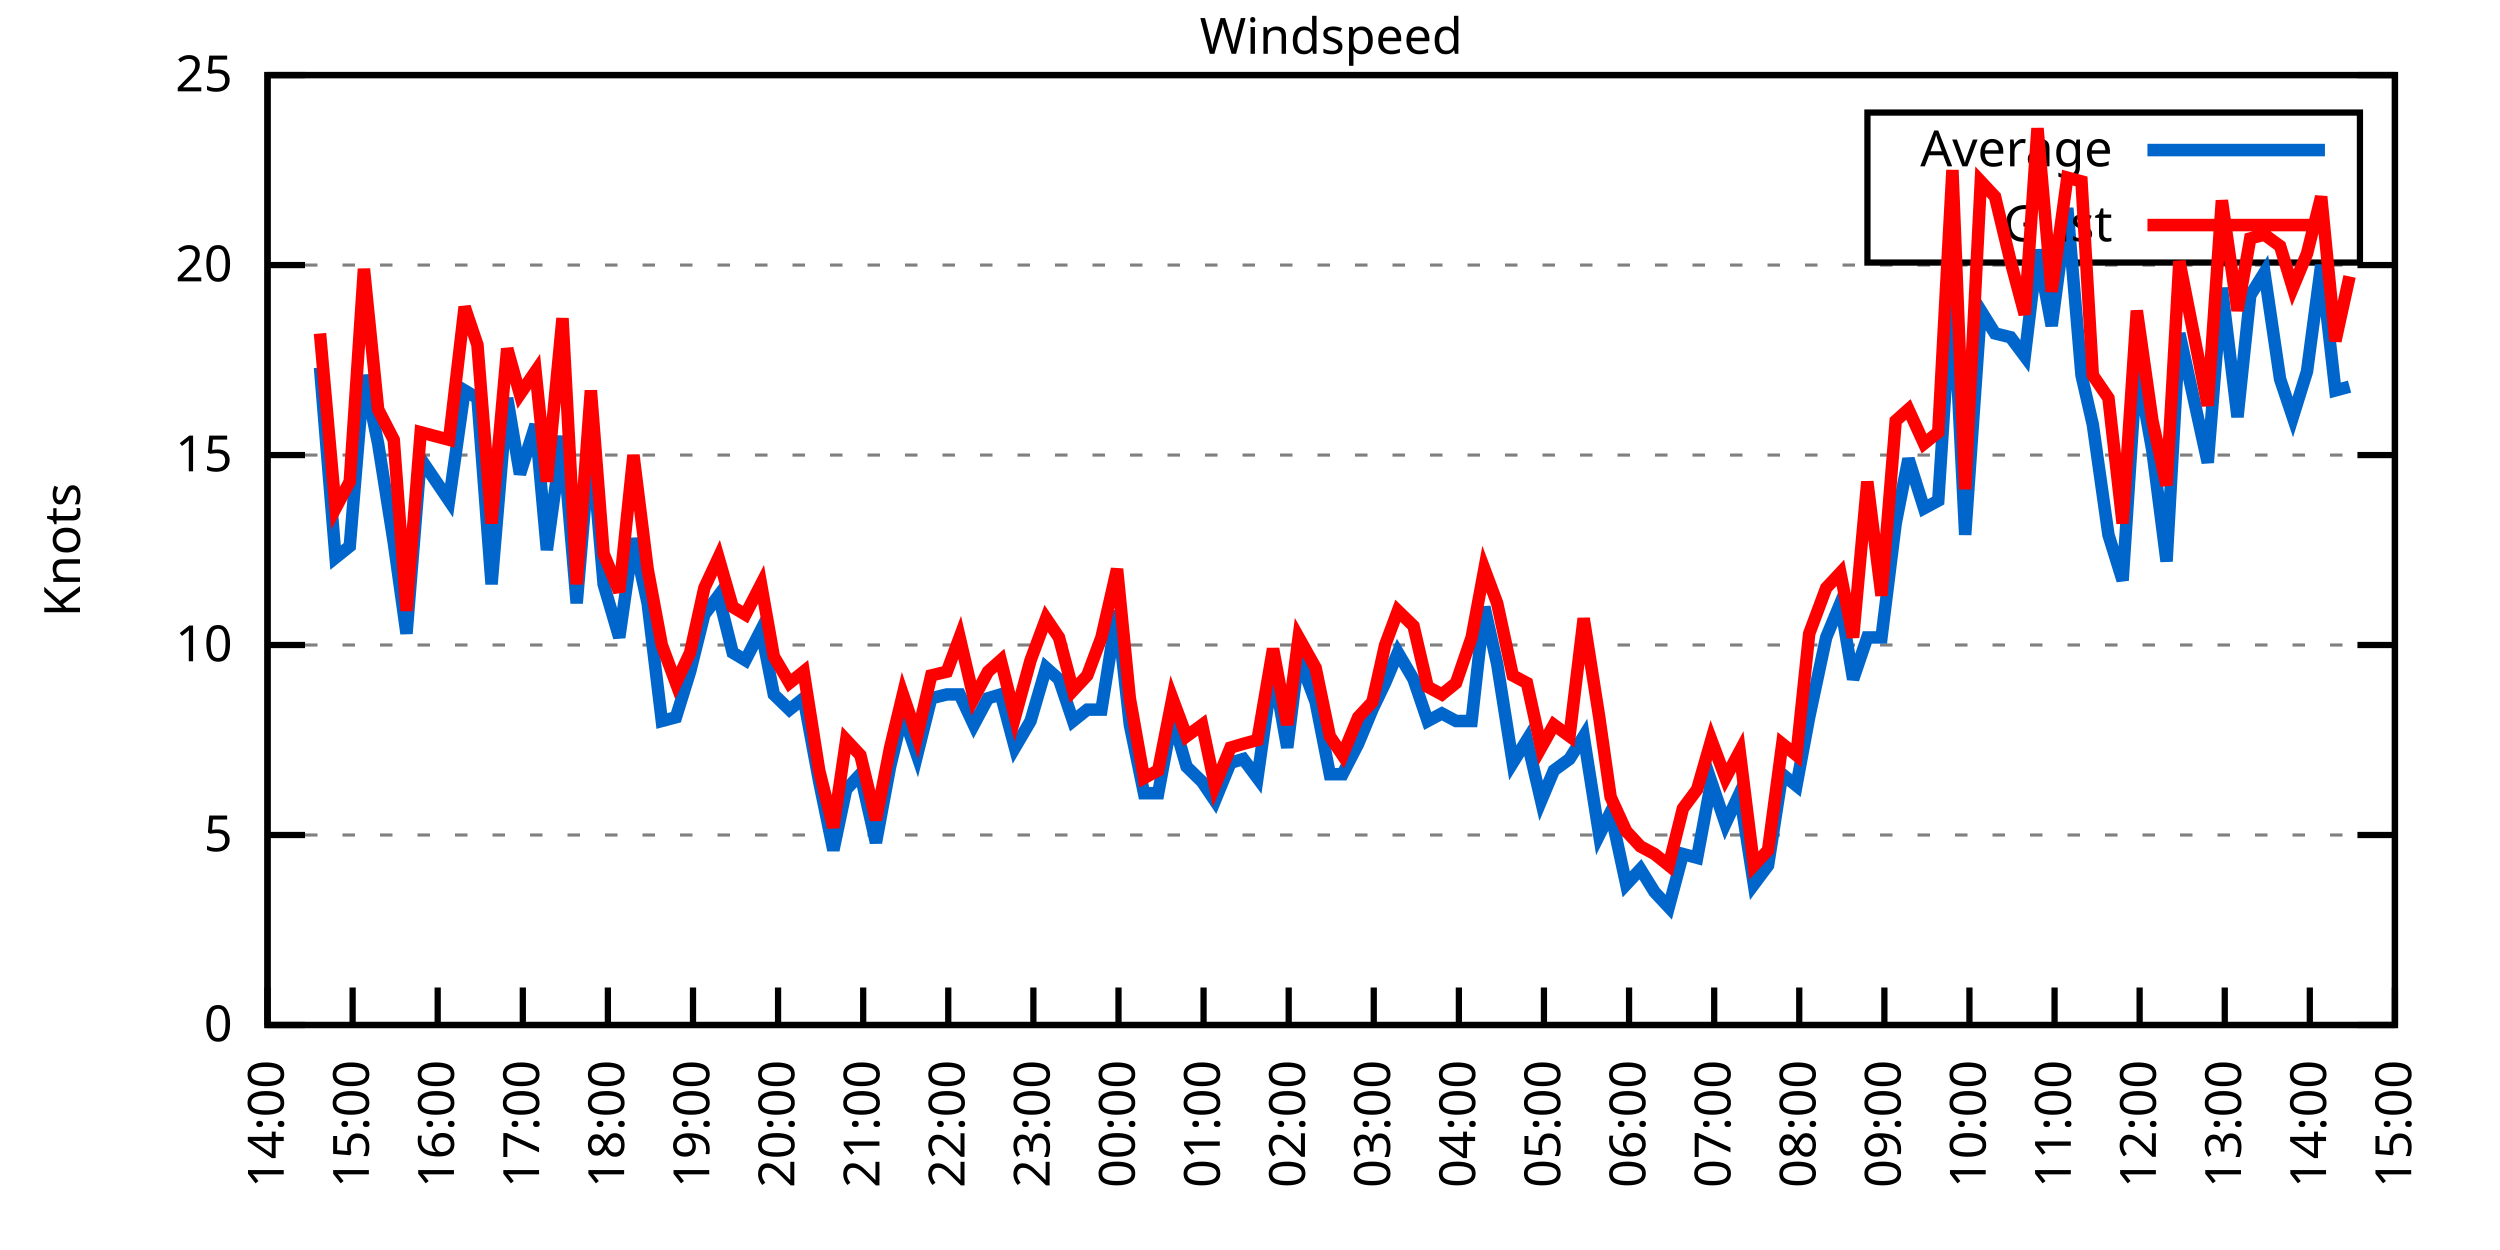
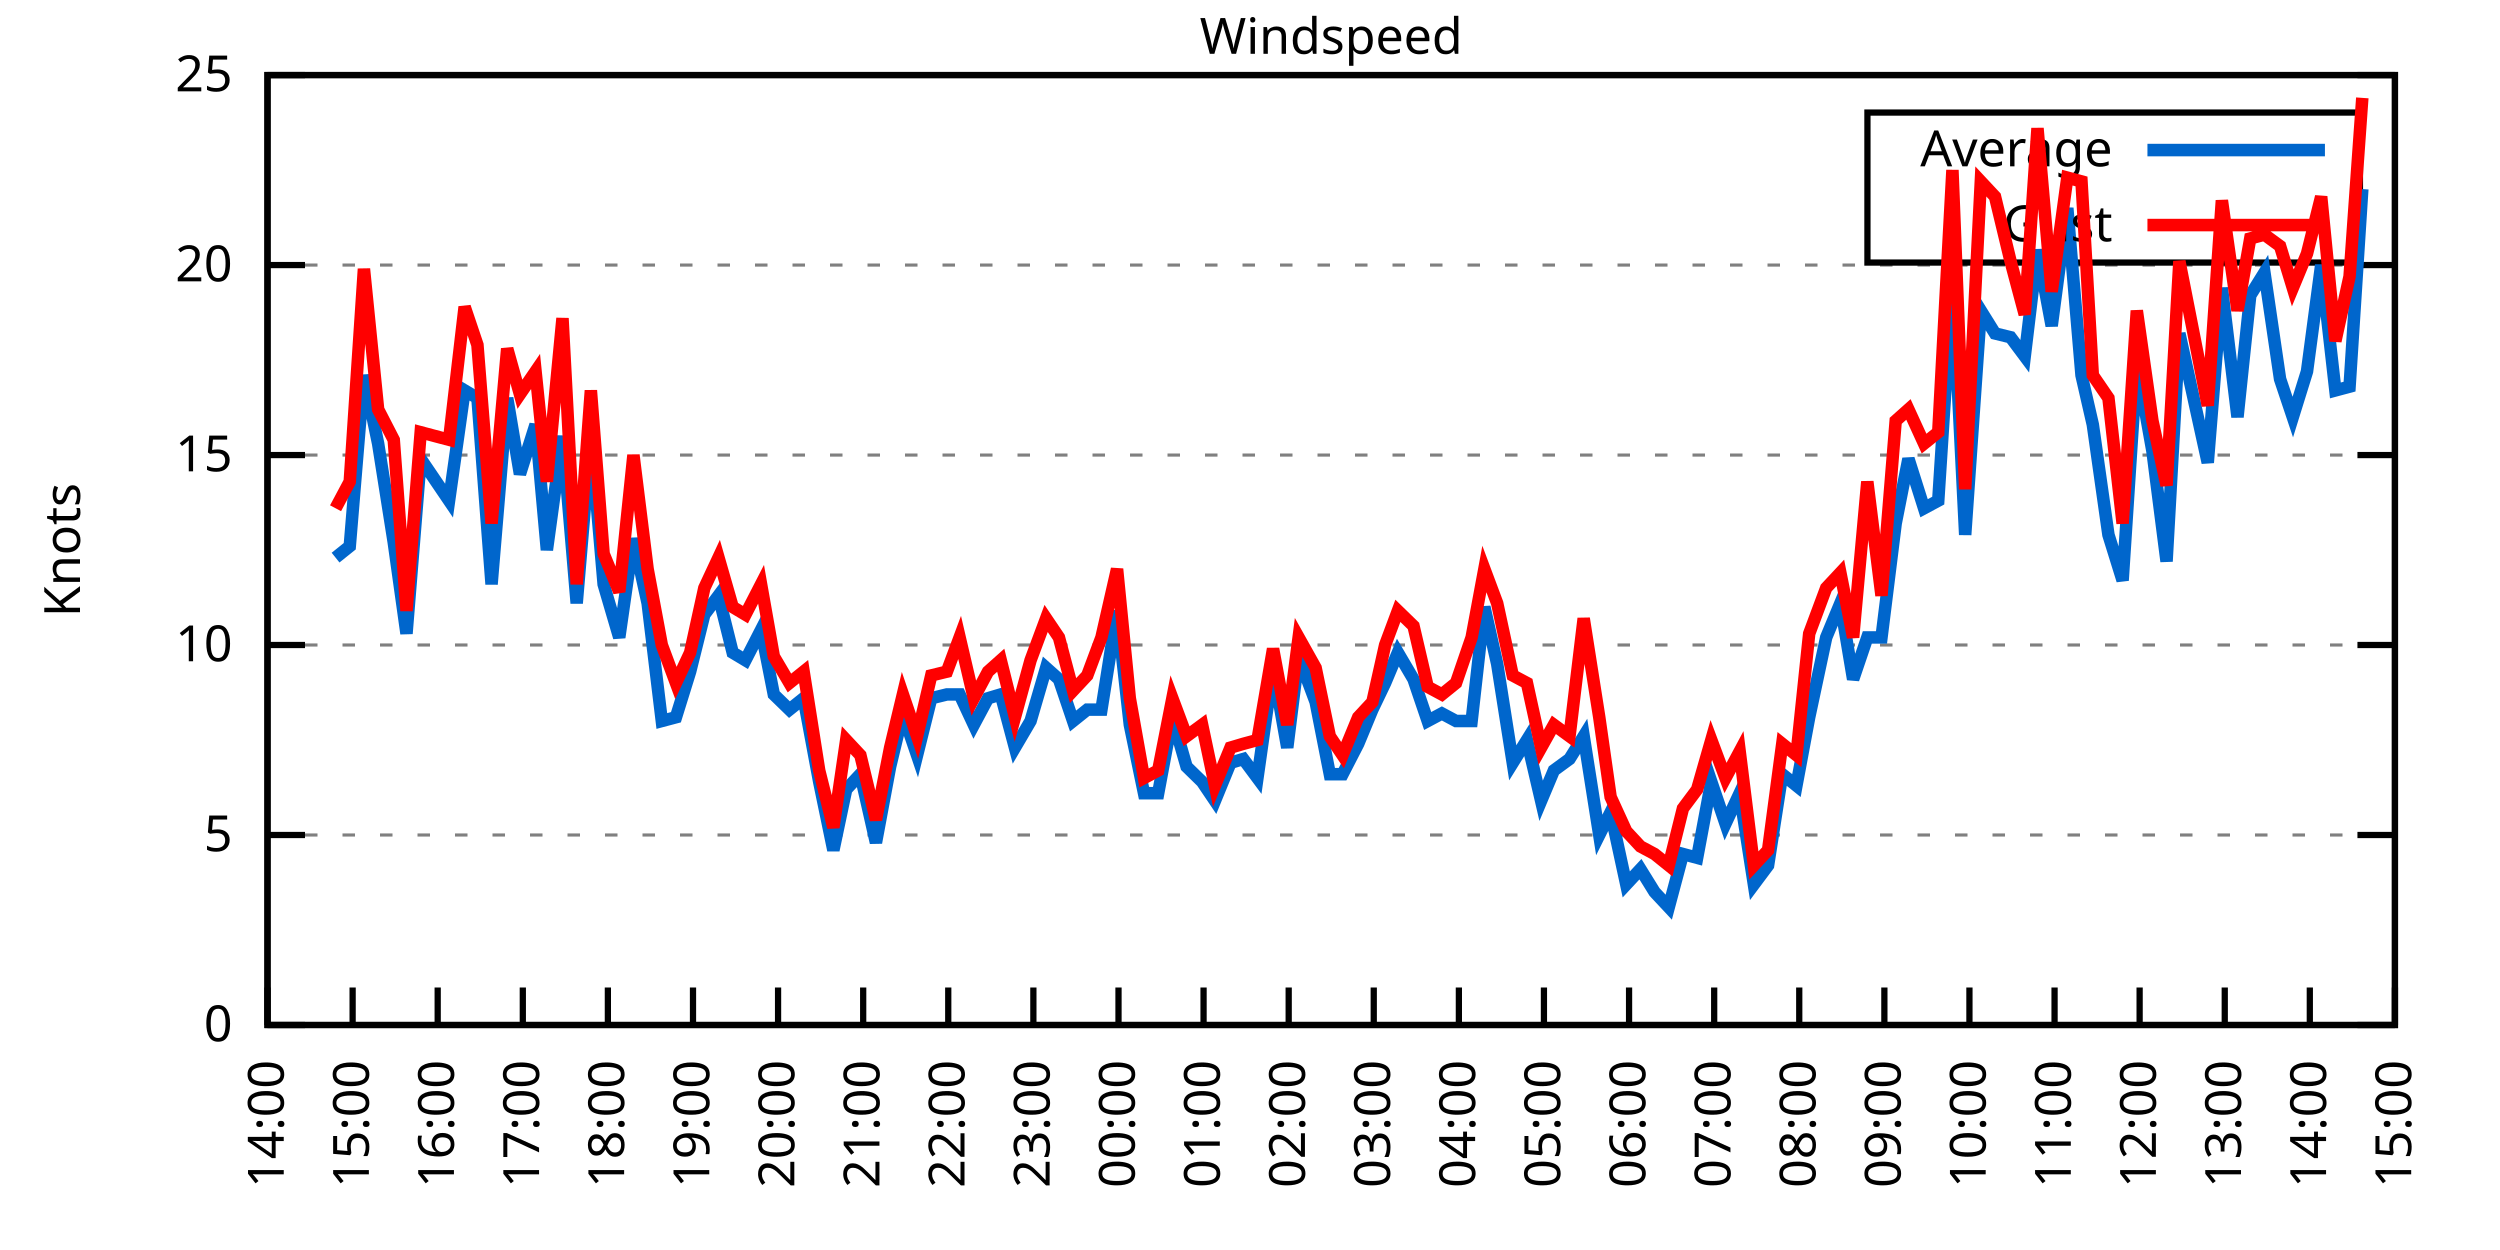
<svg xmlns="http://www.w3.org/2000/svg" xmlns:xlink="http://www.w3.org/1999/xlink" width="400" height="200" viewBox="0 0 400 200">
  <g id="gnuplot_canvas">
    <rect x="0" y="0" width="400" height="200" fill="none" />
    <defs>
      <circle id="gpDot" r="0.5" stroke-width="0.5" stroke="currentColor" />
      <path id="gpPt0" stroke-width="0.333" stroke="currentColor" d="M-1,0 h2 M0,-1 v2" />
      <path id="gpPt1" stroke-width="0.333" stroke="currentColor" d="M-1,-1 L1,1 M1,-1 L-1,1" />
      <path id="gpPt2" stroke-width="0.333" stroke="currentColor" d="M-1,0 L1,0 M0,-1 L0,1 M-1,-1 L1,1 M-1,1 L1,-1" />
      <rect id="gpPt3" stroke-width="0.333" stroke="currentColor" x="-1" y="-1" width="2" height="2" />
      <rect id="gpPt4" stroke-width="0.333" stroke="currentColor" fill="currentColor" x="-1" y="-1" width="2" height="2" />
      <circle id="gpPt5" stroke-width="0.333" stroke="currentColor" cx="0" cy="0" r="1" />
      <use xlink:href="#gpPt5" id="gpPt6" fill="currentColor" stroke="none" />
      <path id="gpPt7" stroke-width="0.333" stroke="currentColor" d="M0,-1.33 L-1.33,0.67 L1.33,0.67 z" />
      <use xlink:href="#gpPt7" id="gpPt8" fill="currentColor" stroke="none" />
      <use xlink:href="#gpPt7" id="gpPt9" stroke="currentColor" transform="rotate(180)" />
      <use xlink:href="#gpPt9" id="gpPt10" fill="currentColor" stroke="none" />
      <use xlink:href="#gpPt3" id="gpPt11" stroke="currentColor" transform="rotate(45)" />
      <use xlink:href="#gpPt11" id="gpPt12" fill="currentColor" stroke="none" />
      <path id="gpPt13" stroke-width="0.333" stroke="currentColor" d="M0,1.330 L1.265,0.411 L0.782,-1.067 L-0.782,-1.076 L-1.265,0.411 z" />
      <use xlink:href="#gpPt13" id="gpPt14" fill="currentColor" stroke="none" />
      <filter id="textbox" filterUnits="objectBoundingBox" x="0" y="0" height="1" width="1">
        <feFlood flood-color="white" flood-opacity="1" result="bgnd" />
        <feComposite in="SourceGraphic" in2="bgnd" operator="atop" />
      </filter>
      <filter id="greybox" filterUnits="objectBoundingBox" x="0" y="0" height="1" width="1">
        <feFlood flood-color="lightgrey" flood-opacity="1" result="grey" />
        <feComposite in="SourceGraphic" in2="grey" operator="atop" />
      </filter>
    </defs>
    <g fill="none" color="white" stroke="currentColor" stroke-width="1.00" stroke-linecap="butt" stroke-linejoin="miter">
</g>
    <g fill="none" color="black" stroke="currentColor" stroke-width="1.00" stroke-linecap="butt" stroke-linejoin="miter">
      <g stroke="none" shape-rendering="crispEdges">
        <polygon fill="rgb(255, 255, 255)" points="42.80,164.00 383.18,164.00 383.18,12.02 42.80,12.02 " />
      </g>
    </g>
    <g fill="none" color="black" stroke="currentColor" stroke-width="1.00" stroke-linecap="butt" stroke-linejoin="miter">
</g>
    <g fill="none" color="black" stroke="black" stroke-width="0.50" stroke-linecap="butt" stroke-linejoin="miter">
</g>
    <g fill="none" color="gray" stroke="currentColor" stroke-width="0.50" stroke-linecap="butt" stroke-linejoin="miter">
      <path stroke="gray" stroke-dasharray="2,4" class="gridline" d="M42.80,164.00 L383.19,164.00  " />
    </g>
    <g fill="none" color="gray" stroke="gray" stroke-width="1.00" stroke-linecap="butt" stroke-linejoin="miter">
</g>
    <g fill="none" color="black" stroke="currentColor" stroke-width="1.00" stroke-linecap="butt" stroke-linejoin="miter">
      <path stroke="black" d="M42.80,164.00 L48.80,164.00 M383.19,164.00 L377.19,164.00  " />
      <g transform="translate(37.20,166.60)" stroke="none" fill="black" font-family="Sans" font-size="8.00" text-anchor="end">
        <text>
          <tspan font-family="Sans"> 0</tspan>
        </text>
      </g>
    </g>
    <g fill="none" color="black" stroke="currentColor" stroke-width="1.00" stroke-linecap="butt" stroke-linejoin="miter">
</g>
    <g fill="none" color="black" stroke="black" stroke-width="0.50" stroke-linecap="butt" stroke-linejoin="miter">
</g>
    <g fill="none" color="gray" stroke="currentColor" stroke-width="0.50" stroke-linecap="butt" stroke-linejoin="miter">
      <path stroke="gray" stroke-dasharray="2,4" class="gridline" d="M42.80,133.60 L383.19,133.60  " />
    </g>
    <g fill="none" color="gray" stroke="gray" stroke-width="1.00" stroke-linecap="butt" stroke-linejoin="miter">
</g>
    <g fill="none" color="black" stroke="currentColor" stroke-width="1.00" stroke-linecap="butt" stroke-linejoin="miter">
      <path stroke="black" d="M42.80,133.60 L48.80,133.60 M383.19,133.60 L377.19,133.60  " />
      <g transform="translate(37.20,136.20)" stroke="none" fill="black" font-family="Sans" font-size="8.00" text-anchor="end">
        <text>
          <tspan font-family="Sans"> 5</tspan>
        </text>
      </g>
    </g>
    <g fill="none" color="black" stroke="currentColor" stroke-width="1.00" stroke-linecap="butt" stroke-linejoin="miter">
</g>
    <g fill="none" color="black" stroke="black" stroke-width="0.50" stroke-linecap="butt" stroke-linejoin="miter">
</g>
    <g fill="none" color="gray" stroke="currentColor" stroke-width="0.50" stroke-linecap="butt" stroke-linejoin="miter">
      <path stroke="gray" stroke-dasharray="2,4" class="gridline" d="M42.80,103.20 L383.19,103.20  " />
    </g>
    <g fill="none" color="gray" stroke="gray" stroke-width="1.00" stroke-linecap="butt" stroke-linejoin="miter">
</g>
    <g fill="none" color="black" stroke="currentColor" stroke-width="1.00" stroke-linecap="butt" stroke-linejoin="miter">
      <path stroke="black" d="M42.80,103.20 L48.80,103.20 M383.19,103.20 L377.19,103.20  " />
      <g transform="translate(37.20,105.80)" stroke="none" fill="black" font-family="Sans" font-size="8.00" text-anchor="end">
        <text>
          <tspan font-family="Sans"> 10</tspan>
        </text>
      </g>
    </g>
    <g fill="none" color="black" stroke="currentColor" stroke-width="1.00" stroke-linecap="butt" stroke-linejoin="miter">
</g>
    <g fill="none" color="black" stroke="black" stroke-width="0.50" stroke-linecap="butt" stroke-linejoin="miter">
</g>
    <g fill="none" color="gray" stroke="currentColor" stroke-width="0.50" stroke-linecap="butt" stroke-linejoin="miter">
      <path stroke="gray" stroke-dasharray="2,4" class="gridline" d="M42.80,72.81 L383.19,72.81  " />
    </g>
    <g fill="none" color="gray" stroke="gray" stroke-width="1.00" stroke-linecap="butt" stroke-linejoin="miter">
</g>
    <g fill="none" color="black" stroke="currentColor" stroke-width="1.00" stroke-linecap="butt" stroke-linejoin="miter">
      <path stroke="black" d="M42.80,72.81 L48.80,72.81 M383.19,72.81 L377.19,72.81  " />
      <g transform="translate(37.20,75.41)" stroke="none" fill="black" font-family="Sans" font-size="8.00" text-anchor="end">
        <text>
          <tspan font-family="Sans"> 15</tspan>
        </text>
      </g>
    </g>
    <g fill="none" color="black" stroke="currentColor" stroke-width="1.00" stroke-linecap="butt" stroke-linejoin="miter">
</g>
    <g fill="none" color="black" stroke="black" stroke-width="0.50" stroke-linecap="butt" stroke-linejoin="miter">
</g>
    <g fill="none" color="gray" stroke="currentColor" stroke-width="0.50" stroke-linecap="butt" stroke-linejoin="miter">
      <path stroke="gray" stroke-dasharray="2,4" class="gridline" d="M42.80,42.41 L383.19,42.41  " />
    </g>
    <g fill="none" color="gray" stroke="gray" stroke-width="1.00" stroke-linecap="butt" stroke-linejoin="miter">
</g>
    <g fill="none" color="black" stroke="currentColor" stroke-width="1.00" stroke-linecap="butt" stroke-linejoin="miter">
      <path stroke="black" d="M42.80,42.41 L48.80,42.41 M383.19,42.41 L377.19,42.41  " />
      <g transform="translate(37.20,45.01)" stroke="none" fill="black" font-family="Sans" font-size="8.00" text-anchor="end">
        <text>
          <tspan font-family="Sans"> 20</tspan>
        </text>
      </g>
    </g>
    <g fill="none" color="black" stroke="currentColor" stroke-width="1.00" stroke-linecap="butt" stroke-linejoin="miter">
</g>
    <g fill="none" color="black" stroke="black" stroke-width="0.50" stroke-linecap="butt" stroke-linejoin="miter">
</g>
    <g fill="none" color="gray" stroke="currentColor" stroke-width="0.50" stroke-linecap="butt" stroke-linejoin="miter">
      <path stroke="gray" stroke-dasharray="2,4" class="gridline" d="M42.80,12.01 L383.19,12.01  " />
    </g>
    <g fill="none" color="gray" stroke="gray" stroke-width="1.00" stroke-linecap="butt" stroke-linejoin="miter">
</g>
    <g fill="none" color="black" stroke="currentColor" stroke-width="1.00" stroke-linecap="butt" stroke-linejoin="miter">
      <path stroke="black" d="M42.80,12.01 L48.80,12.01 M383.19,12.01 L377.19,12.01  " />
      <g transform="translate(37.20,14.61)" stroke="none" fill="black" font-family="Sans" font-size="8.00" text-anchor="end">
        <text>
          <tspan font-family="Sans"> 25</tspan>
        </text>
      </g>
    </g>
    <g fill="none" color="black" stroke="currentColor" stroke-width="1.00" stroke-linecap="butt" stroke-linejoin="miter">
      <path stroke="black" d="M42.80,164.00 L42.80,158.00  " />
      <g transform="translate(45.40,169.60) rotate(270.00)" stroke="none" fill="black" font-family="Sans" font-size="8.00" text-anchor="end">
        <text>
          <tspan font-family="Sans">14:00</tspan>
        </text>
      </g>
    </g>
    <g fill="none" color="black" stroke="currentColor" stroke-width="1.00" stroke-linecap="butt" stroke-linejoin="miter">
      <path stroke="black" d="M56.42,164.00 L56.42,158.00  " />
      <g transform="translate(59.02,169.60) rotate(270.00)" stroke="none" fill="black" font-family="Sans" font-size="8.00" text-anchor="end">
        <text>
          <tspan font-family="Sans">15:00</tspan>
        </text>
      </g>
    </g>
    <g fill="none" color="black" stroke="currentColor" stroke-width="1.00" stroke-linecap="butt" stroke-linejoin="miter">
      <path stroke="black" d="M70.03,164.00 L70.03,158.00  " />
      <g transform="translate(72.63,169.60) rotate(270.00)" stroke="none" fill="black" font-family="Sans" font-size="8.00" text-anchor="end">
        <text>
          <tspan font-family="Sans">16:00</tspan>
        </text>
      </g>
    </g>
    <g fill="none" color="black" stroke="currentColor" stroke-width="1.00" stroke-linecap="butt" stroke-linejoin="miter">
      <path stroke="black" d="M83.65,164.00 L83.65,158.00  " />
      <g transform="translate(86.25,169.60) rotate(270.00)" stroke="none" fill="black" font-family="Sans" font-size="8.00" text-anchor="end">
        <text>
          <tspan font-family="Sans">17:00</tspan>
        </text>
      </g>
    </g>
    <g fill="none" color="black" stroke="currentColor" stroke-width="1.00" stroke-linecap="butt" stroke-linejoin="miter">
      <path stroke="black" d="M97.26,164.00 L97.26,158.00  " />
      <g transform="translate(99.86,169.60) rotate(270.00)" stroke="none" fill="black" font-family="Sans" font-size="8.00" text-anchor="end">
        <text>
          <tspan font-family="Sans">18:00</tspan>
        </text>
      </g>
    </g>
    <g fill="none" color="black" stroke="currentColor" stroke-width="1.00" stroke-linecap="butt" stroke-linejoin="miter">
      <path stroke="black" d="M110.88,164.00 L110.88,158.00  " />
      <g transform="translate(113.48,169.60) rotate(270.00)" stroke="none" fill="black" font-family="Sans" font-size="8.00" text-anchor="end">
        <text>
          <tspan font-family="Sans">19:00</tspan>
        </text>
      </g>
    </g>
    <g fill="none" color="black" stroke="currentColor" stroke-width="1.00" stroke-linecap="butt" stroke-linejoin="miter">
      <path stroke="black" d="M124.49,164.00 L124.49,158.00  " />
      <g transform="translate(127.09,169.60) rotate(270.00)" stroke="none" fill="black" font-family="Sans" font-size="8.00" text-anchor="end">
        <text>
          <tspan font-family="Sans">20:00</tspan>
        </text>
      </g>
    </g>
    <g fill="none" color="black" stroke="currentColor" stroke-width="1.00" stroke-linecap="butt" stroke-linejoin="miter">
      <path stroke="black" d="M138.11,164.00 L138.11,158.00  " />
      <g transform="translate(140.71,169.60) rotate(270.00)" stroke="none" fill="black" font-family="Sans" font-size="8.00" text-anchor="end">
        <text>
          <tspan font-family="Sans">21:00</tspan>
        </text>
      </g>
    </g>
    <g fill="none" color="black" stroke="currentColor" stroke-width="1.00" stroke-linecap="butt" stroke-linejoin="miter">
      <path stroke="black" d="M151.72,164.00 L151.72,158.00  " />
      <g transform="translate(154.32,169.60) rotate(270.00)" stroke="none" fill="black" font-family="Sans" font-size="8.00" text-anchor="end">
        <text>
          <tspan font-family="Sans">22:00</tspan>
        </text>
      </g>
    </g>
    <g fill="none" color="black" stroke="currentColor" stroke-width="1.00" stroke-linecap="butt" stroke-linejoin="miter">
      <path stroke="black" d="M165.34,164.00 L165.34,158.00  " />
      <g transform="translate(167.94,169.60) rotate(270.00)" stroke="none" fill="black" font-family="Sans" font-size="8.00" text-anchor="end">
        <text>
          <tspan font-family="Sans">23:00</tspan>
        </text>
      </g>
    </g>
    <g fill="none" color="black" stroke="currentColor" stroke-width="1.00" stroke-linecap="butt" stroke-linejoin="miter">
      <path stroke="black" d="M178.96,164.00 L178.96,158.00  " />
      <g transform="translate(181.56,169.60) rotate(270.00)" stroke="none" fill="black" font-family="Sans" font-size="8.00" text-anchor="end">
        <text>
          <tspan font-family="Sans">00:00</tspan>
        </text>
      </g>
    </g>
    <g fill="none" color="black" stroke="currentColor" stroke-width="1.00" stroke-linecap="butt" stroke-linejoin="miter">
      <path stroke="black" d="M192.57,164.00 L192.57,158.00  " />
      <g transform="translate(195.17,169.60) rotate(270.00)" stroke="none" fill="black" font-family="Sans" font-size="8.00" text-anchor="end">
        <text>
          <tspan font-family="Sans">01:00</tspan>
        </text>
      </g>
    </g>
    <g fill="none" color="black" stroke="currentColor" stroke-width="1.00" stroke-linecap="butt" stroke-linejoin="miter">
      <path stroke="black" d="M206.19,164.00 L206.19,158.00  " />
      <g transform="translate(208.79,169.60) rotate(270.00)" stroke="none" fill="black" font-family="Sans" font-size="8.00" text-anchor="end">
        <text>
          <tspan font-family="Sans">02:00</tspan>
        </text>
      </g>
    </g>
    <g fill="none" color="black" stroke="currentColor" stroke-width="1.00" stroke-linecap="butt" stroke-linejoin="miter">
      <path stroke="black" d="M219.80,164.00 L219.80,158.00  " />
      <g transform="translate(222.40,169.60) rotate(270.00)" stroke="none" fill="black" font-family="Sans" font-size="8.00" text-anchor="end">
        <text>
          <tspan font-family="Sans">03:00</tspan>
        </text>
      </g>
    </g>
    <g fill="none" color="black" stroke="currentColor" stroke-width="1.00" stroke-linecap="butt" stroke-linejoin="miter">
      <path stroke="black" d="M233.42,164.00 L233.42,158.00  " />
      <g transform="translate(236.02,169.60) rotate(270.00)" stroke="none" fill="black" font-family="Sans" font-size="8.00" text-anchor="end">
        <text>
          <tspan font-family="Sans">04:00</tspan>
        </text>
      </g>
    </g>
    <g fill="none" color="black" stroke="currentColor" stroke-width="1.00" stroke-linecap="butt" stroke-linejoin="miter">
      <path stroke="black" d="M247.03,164.00 L247.03,158.00  " />
      <g transform="translate(249.63,169.60) rotate(270.00)" stroke="none" fill="black" font-family="Sans" font-size="8.00" text-anchor="end">
        <text>
          <tspan font-family="Sans">05:00</tspan>
        </text>
      </g>
    </g>
    <g fill="none" color="black" stroke="currentColor" stroke-width="1.00" stroke-linecap="butt" stroke-linejoin="miter">
      <path stroke="black" d="M260.65,164.00 L260.65,158.00  " />
      <g transform="translate(263.25,169.60) rotate(270.00)" stroke="none" fill="black" font-family="Sans" font-size="8.00" text-anchor="end">
        <text>
          <tspan font-family="Sans">06:00</tspan>
        </text>
      </g>
    </g>
    <g fill="none" color="black" stroke="currentColor" stroke-width="1.00" stroke-linecap="butt" stroke-linejoin="miter">
      <path stroke="black" d="M274.27,164.00 L274.27,158.00  " />
      <g transform="translate(276.87,169.60) rotate(270.00)" stroke="none" fill="black" font-family="Sans" font-size="8.00" text-anchor="end">
        <text>
          <tspan font-family="Sans">07:00</tspan>
        </text>
      </g>
    </g>
    <g fill="none" color="black" stroke="currentColor" stroke-width="1.00" stroke-linecap="butt" stroke-linejoin="miter">
      <path stroke="black" d="M287.88,164.00 L287.88,158.00  " />
      <g transform="translate(290.48,169.60) rotate(270.00)" stroke="none" fill="black" font-family="Sans" font-size="8.00" text-anchor="end">
        <text>
          <tspan font-family="Sans">08:00</tspan>
        </text>
      </g>
    </g>
    <g fill="none" color="black" stroke="currentColor" stroke-width="1.00" stroke-linecap="butt" stroke-linejoin="miter">
      <path stroke="black" d="M301.50,164.00 L301.50,158.00  " />
      <g transform="translate(304.10,169.60) rotate(270.00)" stroke="none" fill="black" font-family="Sans" font-size="8.00" text-anchor="end">
        <text>
          <tspan font-family="Sans">09:00</tspan>
        </text>
      </g>
    </g>
    <g fill="none" color="black" stroke="currentColor" stroke-width="1.00" stroke-linecap="butt" stroke-linejoin="miter">
      <path stroke="black" d="M315.11,164.00 L315.11,158.00  " />
      <g transform="translate(317.71,169.60) rotate(270.00)" stroke="none" fill="black" font-family="Sans" font-size="8.00" text-anchor="end">
        <text>
          <tspan font-family="Sans">10:00</tspan>
        </text>
      </g>
    </g>
    <g fill="none" color="black" stroke="currentColor" stroke-width="1.00" stroke-linecap="butt" stroke-linejoin="miter">
      <path stroke="black" d="M328.73,164.00 L328.73,158.00  " />
      <g transform="translate(331.33,169.60) rotate(270.00)" stroke="none" fill="black" font-family="Sans" font-size="8.00" text-anchor="end">
        <text>
          <tspan font-family="Sans">11:00</tspan>
        </text>
      </g>
    </g>
    <g fill="none" color="black" stroke="currentColor" stroke-width="1.00" stroke-linecap="butt" stroke-linejoin="miter">
      <path stroke="black" d="M342.34,164.00 L342.34,158.00  " />
      <g transform="translate(344.94,169.60) rotate(270.00)" stroke="none" fill="black" font-family="Sans" font-size="8.00" text-anchor="end">
        <text>
          <tspan font-family="Sans">12:00</tspan>
        </text>
      </g>
    </g>
    <g fill="none" color="black" stroke="currentColor" stroke-width="1.00" stroke-linecap="butt" stroke-linejoin="miter">
      <path stroke="black" d="M355.96,164.00 L355.96,158.00  " />
      <g transform="translate(358.56,169.60) rotate(270.00)" stroke="none" fill="black" font-family="Sans" font-size="8.00" text-anchor="end">
        <text>
          <tspan font-family="Sans">13:00</tspan>
        </text>
      </g>
    </g>
    <g fill="none" color="black" stroke="currentColor" stroke-width="1.00" stroke-linecap="butt" stroke-linejoin="miter">
      <path stroke="black" d="M369.57,164.00 L369.57,158.00  " />
      <g transform="translate(372.17,169.60) rotate(270.00)" stroke="none" fill="black" font-family="Sans" font-size="8.00" text-anchor="end">
        <text>
          <tspan font-family="Sans">14:00</tspan>
        </text>
      </g>
    </g>
    <g fill="none" color="black" stroke="currentColor" stroke-width="1.00" stroke-linecap="butt" stroke-linejoin="miter">
      <path stroke="black" d="M383.19,164.00 L383.19,158.00  " />
      <g transform="translate(385.79,169.60) rotate(270.00)" stroke="none" fill="black" font-family="Sans" font-size="8.00" text-anchor="end">
        <text>
          <tspan font-family="Sans">15:00</tspan>
        </text>
      </g>
    </g>
    <g fill="none" color="black" stroke="currentColor" stroke-width="1.00" stroke-linecap="butt" stroke-linejoin="miter">
</g>
    <g fill="none" color="black" stroke="currentColor" stroke-width="1.00" stroke-linecap="butt" stroke-linejoin="miter">
      <path stroke="black" d="M42.80,12.01 L42.80,164.00 L383.19,164.00 L383.19,12.01 L42.80,12.01 Z  " />
    </g>
    <g fill="none" color="black" stroke="currentColor" stroke-width="1.00" stroke-linecap="butt" stroke-linejoin="miter">
</g>
    <g fill="none" color="black" stroke="currentColor" stroke-width="1.00" stroke-linecap="butt" stroke-linejoin="miter">
      <path stroke="black" d="M298.79,42.01 L298.79,18.01 L377.59,18.01 L377.59,42.01 L298.79,42.01 Z  " />
    </g>
    <g id="Windspeed_plot_1">
      <g fill="none" color="white" stroke="black" stroke-width="2.00" stroke-linecap="butt" stroke-linejoin="miter">
</g>
      <g fill="none" color="black" stroke="currentColor" stroke-width="2.00" stroke-linecap="butt" stroke-linejoin="miter">
        <g transform="translate(337.99,26.61)" stroke="none" fill="black" font-family="Sans" font-size="8.00" text-anchor="end">
          <text>
            <tspan font-family="Sans">Average</tspan>
          </text>
        </g>
      </g>
      <g fill="none" color="black" stroke="currentColor" stroke-width="2.00" stroke-linecap="butt" stroke-linejoin="miter">
-         <path stroke="rgb(  0, 102, 204)" d="M343.59,24.01 L371.99,24.01 M51.20,58.82 L53.69,89.22 L55.96,87.40 L58.23,60.04 L60.50,70.98 L63.00,86.79   L65.04,101.38 L67.31,73.41 L71.85,80.10 L74.34,62.47 L76.39,63.69 L78.65,93.48 L81.15,63.69 L83.19,75.85   L85.69,67.94 L87.50,88.00 L90.00,69.77 L92.27,96.52 L94.54,69.77 L96.58,93.48 L99.08,101.99 L101.35,86.18   L103.62,96.52 L105.89,115.36 L108.15,114.76 L110.42,107.46 L112.69,98.34 L114.96,95.30 L117.23,104.42 L119.27,105.64   L121.77,100.77 L123.81,111.11 L126.31,113.54 L128.58,111.72 L131.07,125.09 L133.34,136.03 L135.39,126.31 L137.66,123.87   L140.15,134.82 L142.42,122.66 L144.46,114.15 L146.73,120.83 L149.00,111.72 L151.50,111.11 L153.54,111.11 L155.81,115.97   L158.08,111.72 L160.12,111.11 L162.39,119.62 L164.89,115.36 L167.38,106.85 L169.43,108.68 L171.69,115.36 L173.96,113.54   L176.23,113.54 L178.73,97.73 L180.77,115.97 L183.04,126.91 L185.31,126.91 L187.58,114.76 L189.85,122.66 L192.34,125.09   L194.39,128.13 L196.88,122.05 L198.93,121.44 L201.19,124.48 L203.69,106.85 L205.96,119.62 L207.78,105.03 L210.50,112.32   L212.77,123.87 L214.81,123.87 L217.31,119.01 L219.58,113.54 L221.62,109.28 L223.66,104.42 L226.16,108.68 L228.43,115.36   L230.70,114.15 L232.96,115.36 L235.46,115.36 L237.50,97.12 L239.55,106.24 L242.04,122.05 L244.31,118.40 L246.58,128.13   L248.62,123.27 L251.12,121.44 L253.39,117.80 L255.88,133.60 L257.70,129.95 L260.20,141.51 L262.47,139.07 L264.73,142.72   L267.00,145.15 L269.27,136.64 L271.54,137.25 L273.81,125.09 L276.08,131.78 L278.35,126.91 L280.62,141.51 L282.89,138.47   L285.16,123.87 L287.43,125.70 L289.47,114.76 L292.19,101.99 L294.46,96.52 L296.50,108.68 L298.77,101.99 L301.04,101.99   L303.31,83.75 L305.35,73.41 L307.85,81.32 L310.12,80.10 L312.39,44.84 L314.43,85.57 L316.93,49.70 L319.20,53.35   L321.69,53.96 L323.96,57.00 L326.00,39.98 L328.27,52.14 L330.77,33.29 L333.04,60.04 L334.85,67.94 L337.35,85.57   L339.62,92.87 L341.89,58.21 L344.39,72.20 L346.65,89.83 L348.70,53.35 L353.24,74.02 L355.50,46.06 L358.00,66.73   L360.04,47.27 L362.31,43.62 L364.81,60.65 L366.85,66.73 L369.12,59.43 L371.39,42.41 L373.66,62.47 L375.93,61.86    " />
+         <path stroke="rgb(  0, 102, 204)" d="M343.59,24.01 L371.99,24.01 M53.69,89.22 L55.96,87.40 L58.23,60.04 L60.50,70.98 L63.00,86.79 L65.04,101.38   L67.31,73.41 L71.85,80.10 L74.34,62.47 L76.39,63.69 L78.65,93.48 L81.15,63.69 L83.19,75.85 L85.69,67.94   L87.50,88.00 L90.00,69.77 L92.27,96.52 L94.54,69.77 L96.58,93.48 L99.08,101.99 L101.35,86.18 L103.62,96.52   L105.89,115.36 L108.15,114.76 L110.42,107.46 L112.69,98.34 L114.96,95.30 L117.23,104.42 L119.27,105.64 L121.77,100.77   L123.81,111.11 L126.31,113.54 L128.58,111.72 L131.07,125.09 L133.34,136.03 L135.39,126.31 L137.66,123.87 L140.15,134.82   L142.42,122.66 L144.46,114.15 L146.73,120.83 L149.00,111.72 L151.50,111.11 L153.54,111.11 L155.81,115.97 L158.08,111.72   L160.12,111.11 L162.39,119.62 L164.89,115.36 L167.38,106.85 L169.43,108.68 L171.69,115.36 L173.96,113.54 L176.23,113.54   L178.73,97.73 L180.77,115.97 L183.04,126.91 L185.31,126.91 L187.58,114.76 L189.85,122.66 L192.34,125.09 L194.39,128.13   L196.88,122.05 L198.93,121.44 L201.19,124.48 L203.69,106.85 L205.96,119.62 L207.78,105.03 L210.50,112.32 L212.77,123.87   L214.81,123.87 L217.31,119.01 L219.58,113.54 L221.62,109.28 L223.66,104.42 L226.16,108.68 L228.43,115.36 L230.70,114.15   L232.96,115.36 L235.46,115.36 L237.50,97.12 L239.55,106.24 L242.04,122.05 L244.31,118.40 L246.58,128.13 L248.62,123.27   L251.12,121.44 L253.39,117.80 L255.88,133.60 L257.70,129.95 L260.20,141.51 L262.47,139.07 L264.73,142.72 L267.00,145.15   L269.27,136.64 L271.54,137.25 L273.81,125.09 L276.08,131.78 L278.35,126.91 L280.62,141.51 L282.89,138.47 L285.16,123.87   L287.43,125.70 L289.47,114.76 L292.19,101.99 L294.46,96.52 L296.50,108.68 L298.77,101.99 L301.04,101.99 L303.31,83.75   L305.35,73.41 L307.85,81.32 L310.12,80.10 L312.39,44.84 L314.43,85.57 L316.93,49.70 L319.20,53.35 L321.69,53.96   L323.96,57.00 L326.00,39.98 L328.27,52.14 L330.77,33.29 L333.04,60.04 L334.85,67.94 L337.35,85.57 L339.62,92.87   L341.89,58.21 L344.39,72.20 L346.65,89.83 L348.70,53.35 L353.24,74.02 L355.50,46.06 L358.00,66.73 L360.04,47.27   L362.31,43.62 L364.81,60.65 L366.85,66.73 L369.12,59.43 L371.39,42.41 L373.66,62.47 L375.93,61.86 L377.97,30.25    " />
      </g>
    </g>
    <g id="Windspeed_plot_2">
      <g fill="none" color="black" stroke="currentColor" stroke-width="2.00" stroke-linecap="butt" stroke-linejoin="miter">
        <g transform="translate(337.99,38.61)" stroke="none" fill="black" font-family="Sans" font-size="8.00" text-anchor="end">
          <text>
            <tspan font-family="Sans">Gust</tspan>
          </text>
        </g>
      </g>
      <g fill="none" color="black" stroke="currentColor" stroke-width="2.00" stroke-linecap="butt" stroke-linejoin="miter">
-         <path stroke="rgb(255,   0,   0)" d="M343.59,36.01 L371.99,36.01 M51.20,53.35 L53.69,81.32 L55.96,77.06 L58.23,43.02 L60.50,65.51 L63.00,70.37   L65.04,97.73 L67.31,69.16 L71.85,70.37 L74.34,49.10 L76.39,55.18 L78.65,83.75 L81.15,55.78 L83.19,63.08   L85.69,59.43 L87.50,77.06 L90.00,50.92 L92.27,93.48 L94.54,62.47 L96.58,88.61 L99.08,94.69 L101.35,72.81   L103.62,91.04 L105.89,103.20 L108.15,109.28 L110.42,104.42 L112.69,94.08 L114.96,89.22 L117.23,97.12 L119.27,98.34   L121.77,93.48 L123.81,105.03 L126.31,109.28 L128.58,107.46 L131.07,123.27 L133.34,132.39 L135.39,118.40 L137.66,120.83   L140.15,131.17 L142.42,119.62 L144.46,111.11 L146.73,117.80 L149.00,108.07 L151.50,107.46 L153.54,101.99 L155.81,111.72   L158.08,107.46 L160.12,105.64 L162.39,114.76 L164.89,105.64 L167.38,98.95 L169.43,101.99 L171.69,110.50 L173.96,108.07   L176.23,101.99 L178.73,91.04 L180.77,111.72 L183.04,124.48 L185.31,123.27 L187.58,111.72 L189.85,117.80 L192.34,115.97   L194.39,125.70 L196.88,119.62 L198.93,119.01 L201.19,118.40 L203.69,103.81 L205.96,115.97 L207.78,101.99 L210.50,106.85   L212.77,117.80 L214.81,120.83 L217.31,114.76 L219.58,112.32 L221.62,103.20 L223.66,97.73 L226.16,100.16 L228.43,109.89   L230.70,111.11 L232.96,109.28 L235.46,101.99 L237.50,91.04 L239.55,96.52 L242.04,108.07 L244.31,109.28 L246.58,119.62   L248.62,115.97 L251.12,117.80 L253.39,98.95 L255.88,114.76 L257.70,127.52 L260.20,132.99 L262.47,135.43 L264.73,136.64   L267.00,138.47 L269.27,129.35 L271.54,126.31 L273.81,118.40 L276.08,124.48 L278.35,120.23 L280.62,138.47 L282.89,136.03   L285.16,119.01 L287.43,120.83 L289.47,101.38 L292.19,94.08 L294.46,91.65 L296.50,101.99 L298.77,77.06 L301.04,95.30   L303.31,67.33 L305.35,65.51 L307.85,70.98 L310.12,69.16 L312.39,27.21 L314.43,78.28 L316.93,29.03 L319.20,31.46   L321.69,41.80 L323.96,50.31 L326.00,20.52 L328.27,46.66 L330.77,28.42 L333.04,29.03 L334.85,60.04 L337.35,63.69   L339.62,83.75 L341.89,49.70 L344.39,67.33 L346.65,77.67 L348.70,41.80 L353.24,64.90 L355.50,32.07 L358.00,49.70   L360.04,38.15 L362.31,37.54 L364.81,39.37 L366.85,46.06 L369.12,40.58 L371.39,31.46 L373.66,54.57 L375.93,44.23    " />
+         <path stroke="rgb(255,   0,   0)" d="M343.59,36.01 L371.99,36.01 M53.69,81.32 L55.96,77.06 L58.23,43.02 L60.50,65.51 L63.00,70.37 L65.04,97.73   L67.31,69.16 L71.85,70.37 L74.34,49.10 L76.39,55.18 L78.65,83.75 L81.15,55.78 L83.19,63.08 L85.69,59.43   L87.50,77.06 L90.00,50.92 L92.27,93.48 L94.54,62.47 L96.58,88.61 L99.08,94.69 L101.35,72.81 L103.62,91.04   L105.89,103.20 L108.15,109.28 L110.42,104.42 L112.69,94.08 L114.96,89.22 L117.23,97.12 L119.27,98.34 L121.77,93.48   L123.81,105.03 L126.31,109.28 L128.58,107.46 L131.07,123.27 L133.34,132.39 L135.39,118.40 L137.66,120.83 L140.15,131.17   L142.42,119.62 L144.46,111.11 L146.73,117.80 L149.00,108.07 L151.50,107.46 L153.54,101.99 L155.81,111.72 L158.08,107.46   L160.12,105.64 L162.39,114.76 L164.89,105.64 L167.38,98.95 L169.43,101.99 L171.69,110.50 L173.96,108.07 L176.23,101.99   L178.73,91.04 L180.77,111.72 L183.04,124.48 L185.31,123.27 L187.58,111.72 L189.85,117.80 L192.34,115.97 L194.39,125.70   L196.88,119.62 L198.93,119.01 L201.19,118.40 L203.69,103.81 L205.96,115.97 L207.78,101.99 L210.50,106.85 L212.77,117.80   L214.81,120.83 L217.31,114.76 L219.58,112.32 L221.62,103.20 L223.66,97.73 L226.16,100.16 L228.43,109.89 L230.70,111.11   L232.96,109.28 L235.46,101.99 L237.50,91.04 L239.55,96.52 L242.04,108.07 L244.31,109.28 L246.58,119.62 L248.62,115.97   L251.12,117.80 L253.39,98.95 L255.88,114.76 L257.70,127.52 L260.20,132.99 L262.47,135.43 L264.73,136.64 L267.00,138.47   L269.27,129.35 L271.54,126.31 L273.81,118.40 L276.08,124.48 L278.35,120.23 L280.62,138.47 L282.89,136.03 L285.16,119.01   L287.43,120.83 L289.47,101.38 L292.19,94.08 L294.46,91.65 L296.50,101.99 L298.77,77.06 L301.04,95.30 L303.31,67.33   L305.35,65.51 L307.85,70.98 L310.12,69.16 L312.39,27.21 L314.43,78.28 L316.93,29.03 L319.20,31.46 L321.69,41.80   L323.96,50.31 L326.00,20.52 L328.27,46.66 L330.77,28.42 L333.04,29.03 L334.85,60.04 L337.35,63.69 L339.62,83.75   L341.89,49.70 L344.39,67.33 L346.65,77.67 L348.70,41.80 L353.24,64.90 L355.50,32.07 L358.00,49.70 L360.04,38.15   L362.31,37.54 L364.81,39.37 L366.85,46.06 L369.12,40.58 L371.39,31.46 L373.66,54.57 L375.93,44.23 L377.97,15.66    " />
      </g>
    </g>
    <g fill="none" color="black" stroke="currentColor" stroke-width="2.00" stroke-linecap="butt" stroke-linejoin="miter">
</g>
    <g fill="none" color="black" stroke="black" stroke-width="1.00" stroke-linecap="butt" stroke-linejoin="miter">
</g>
    <g fill="none" color="black" stroke="currentColor" stroke-width="1.00" stroke-linecap="butt" stroke-linejoin="miter">
      <path stroke="black" d="M42.80,12.01 L42.80,164.00 L383.19,164.00 L383.19,12.01 L42.80,12.01 Z  " />
      <g transform="translate(12.80,88.01) rotate(270.00)" stroke="none" fill="black" font-family="Sans" font-size="8.00" text-anchor="middle">
        <text>
          <tspan font-family="Sans">Knots</tspan>
        </text>
      </g>
    </g>
    <g fill="none" color="black" stroke="currentColor" stroke-width="1.00" stroke-linecap="butt" stroke-linejoin="miter">
</g>
    <g fill="none" color="black" stroke="currentColor" stroke-width="1.00" stroke-linecap="butt" stroke-linejoin="miter">
      <g transform="translate(212.99,8.61)" stroke="none" fill="black" font-family="Sans" font-size="8.00" text-anchor="middle">
        <text>
          <tspan font-family="Sans">Windspeed</tspan>
        </text>
      </g>
    </g>
    <g fill="none" color="black" stroke="currentColor" stroke-width="1.00" stroke-linecap="butt" stroke-linejoin="miter">
</g>
  </g>
</svg>
